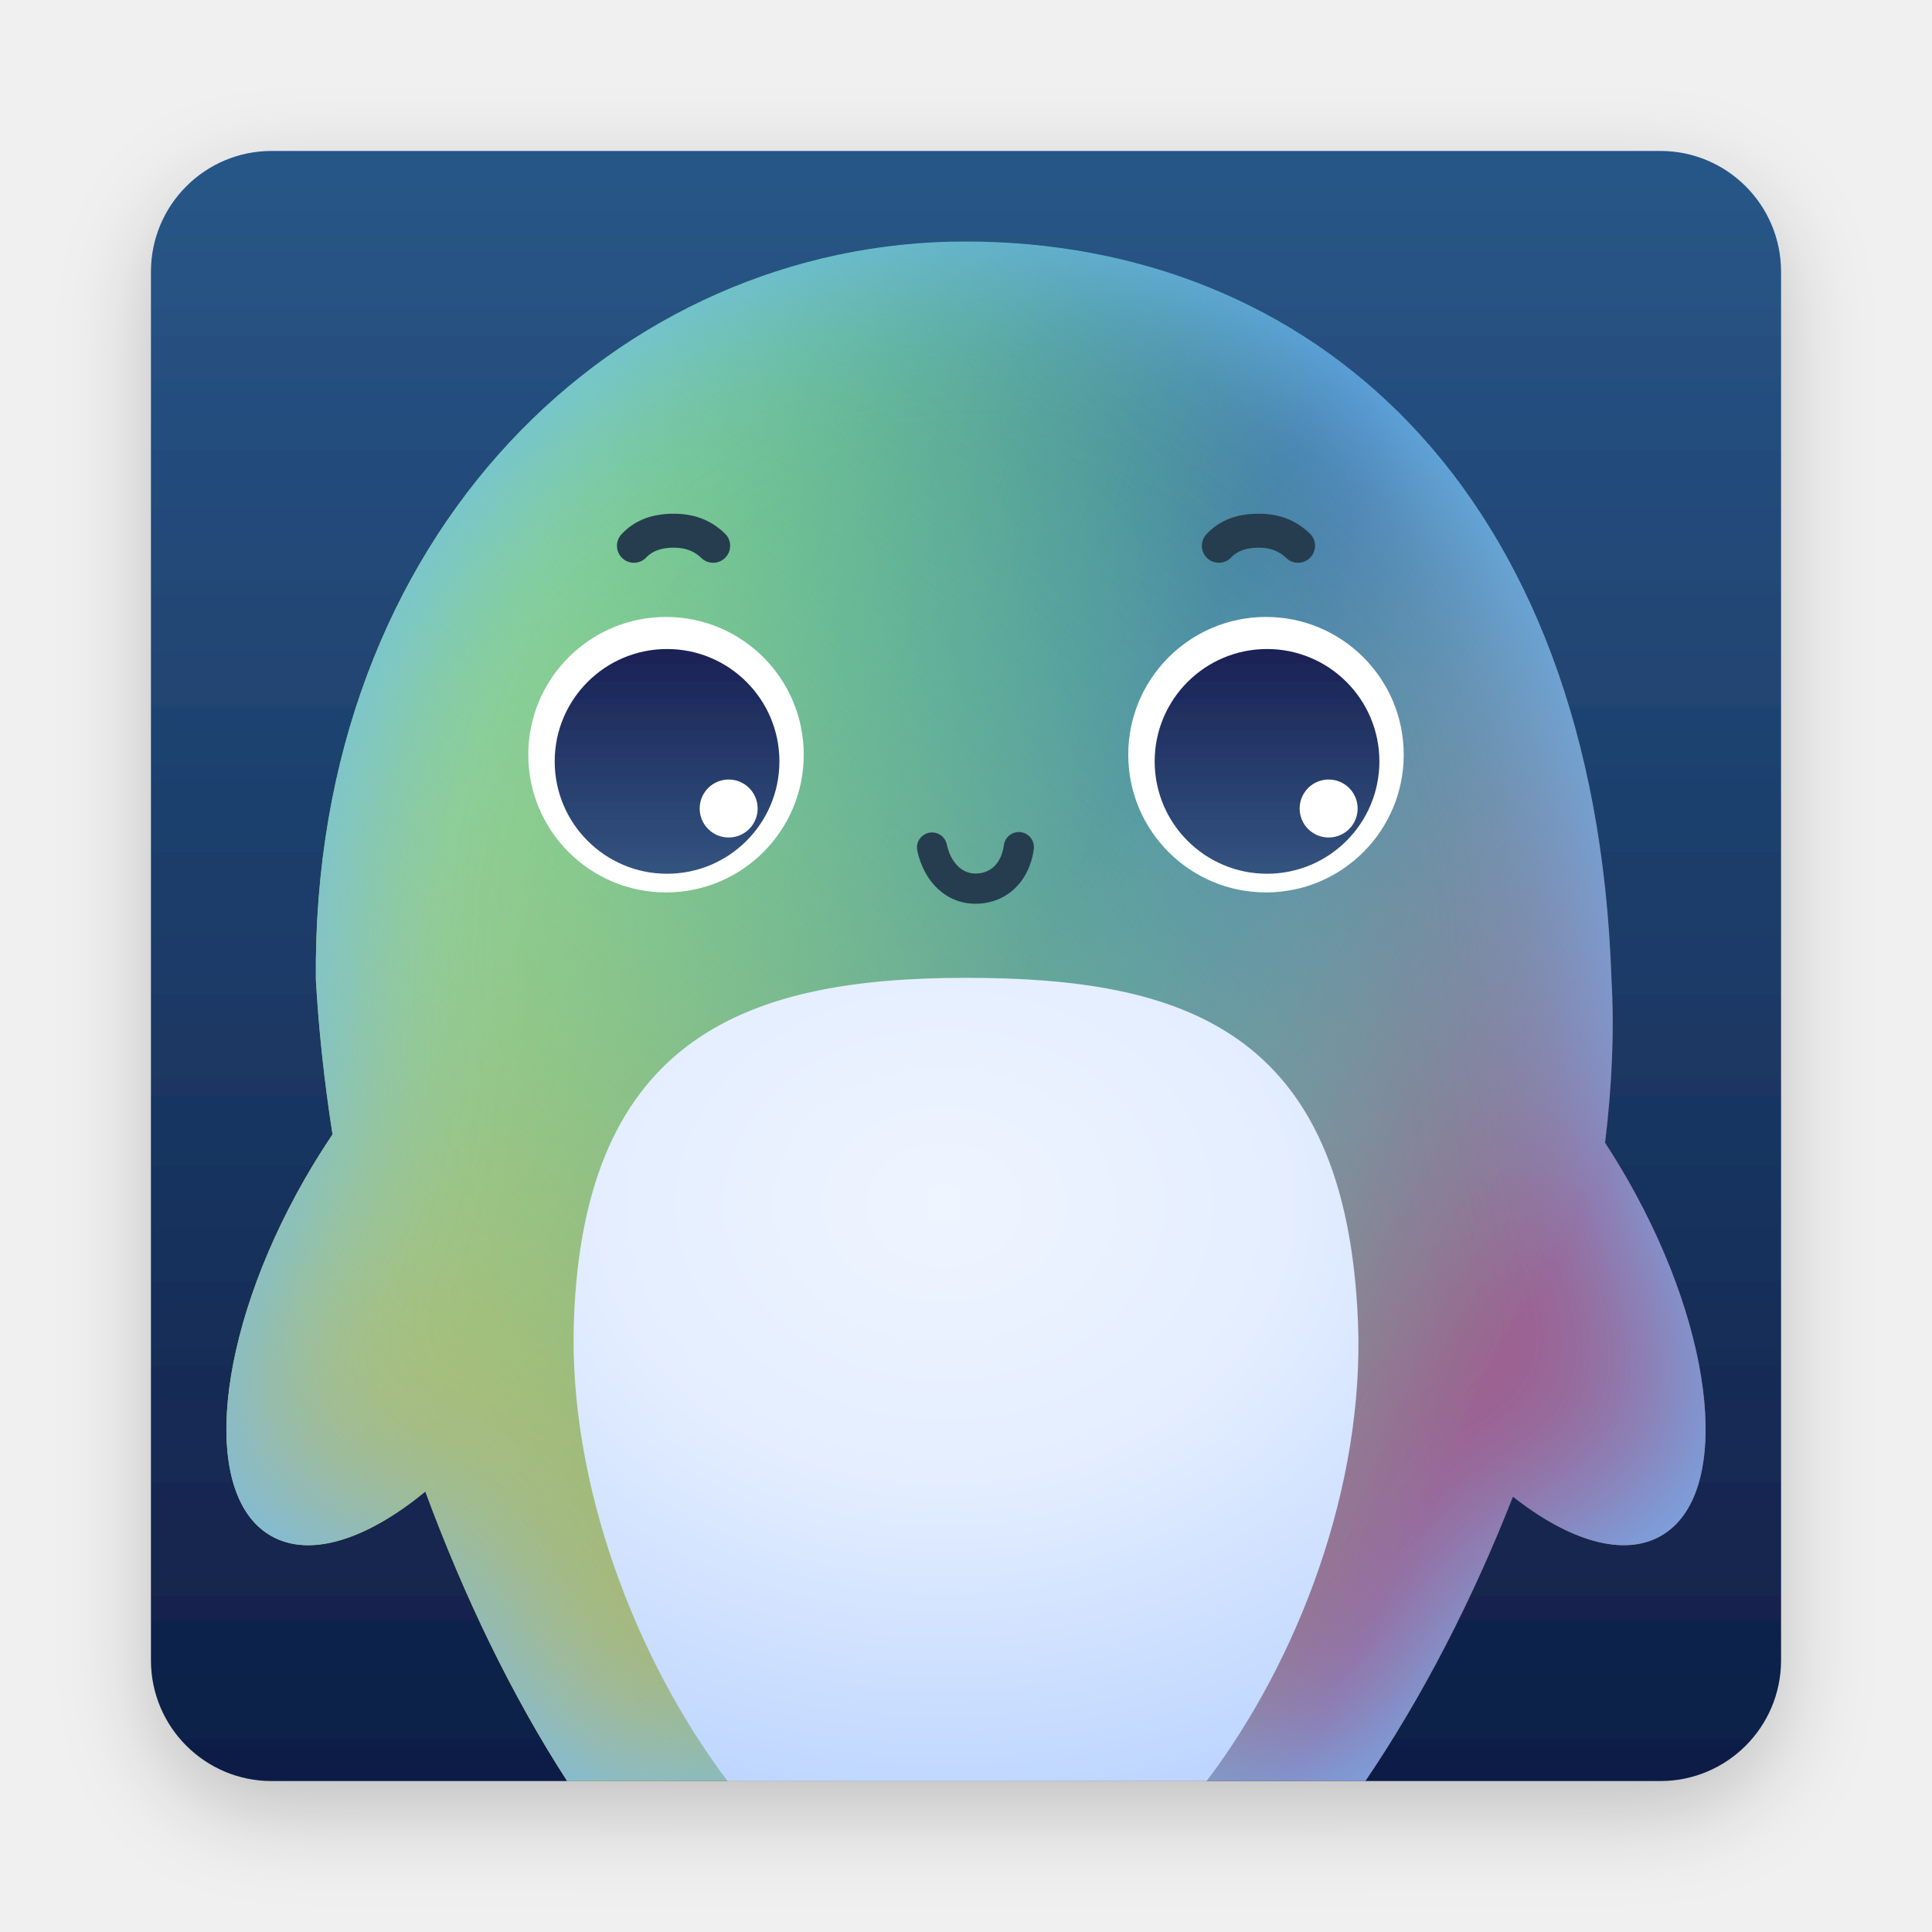
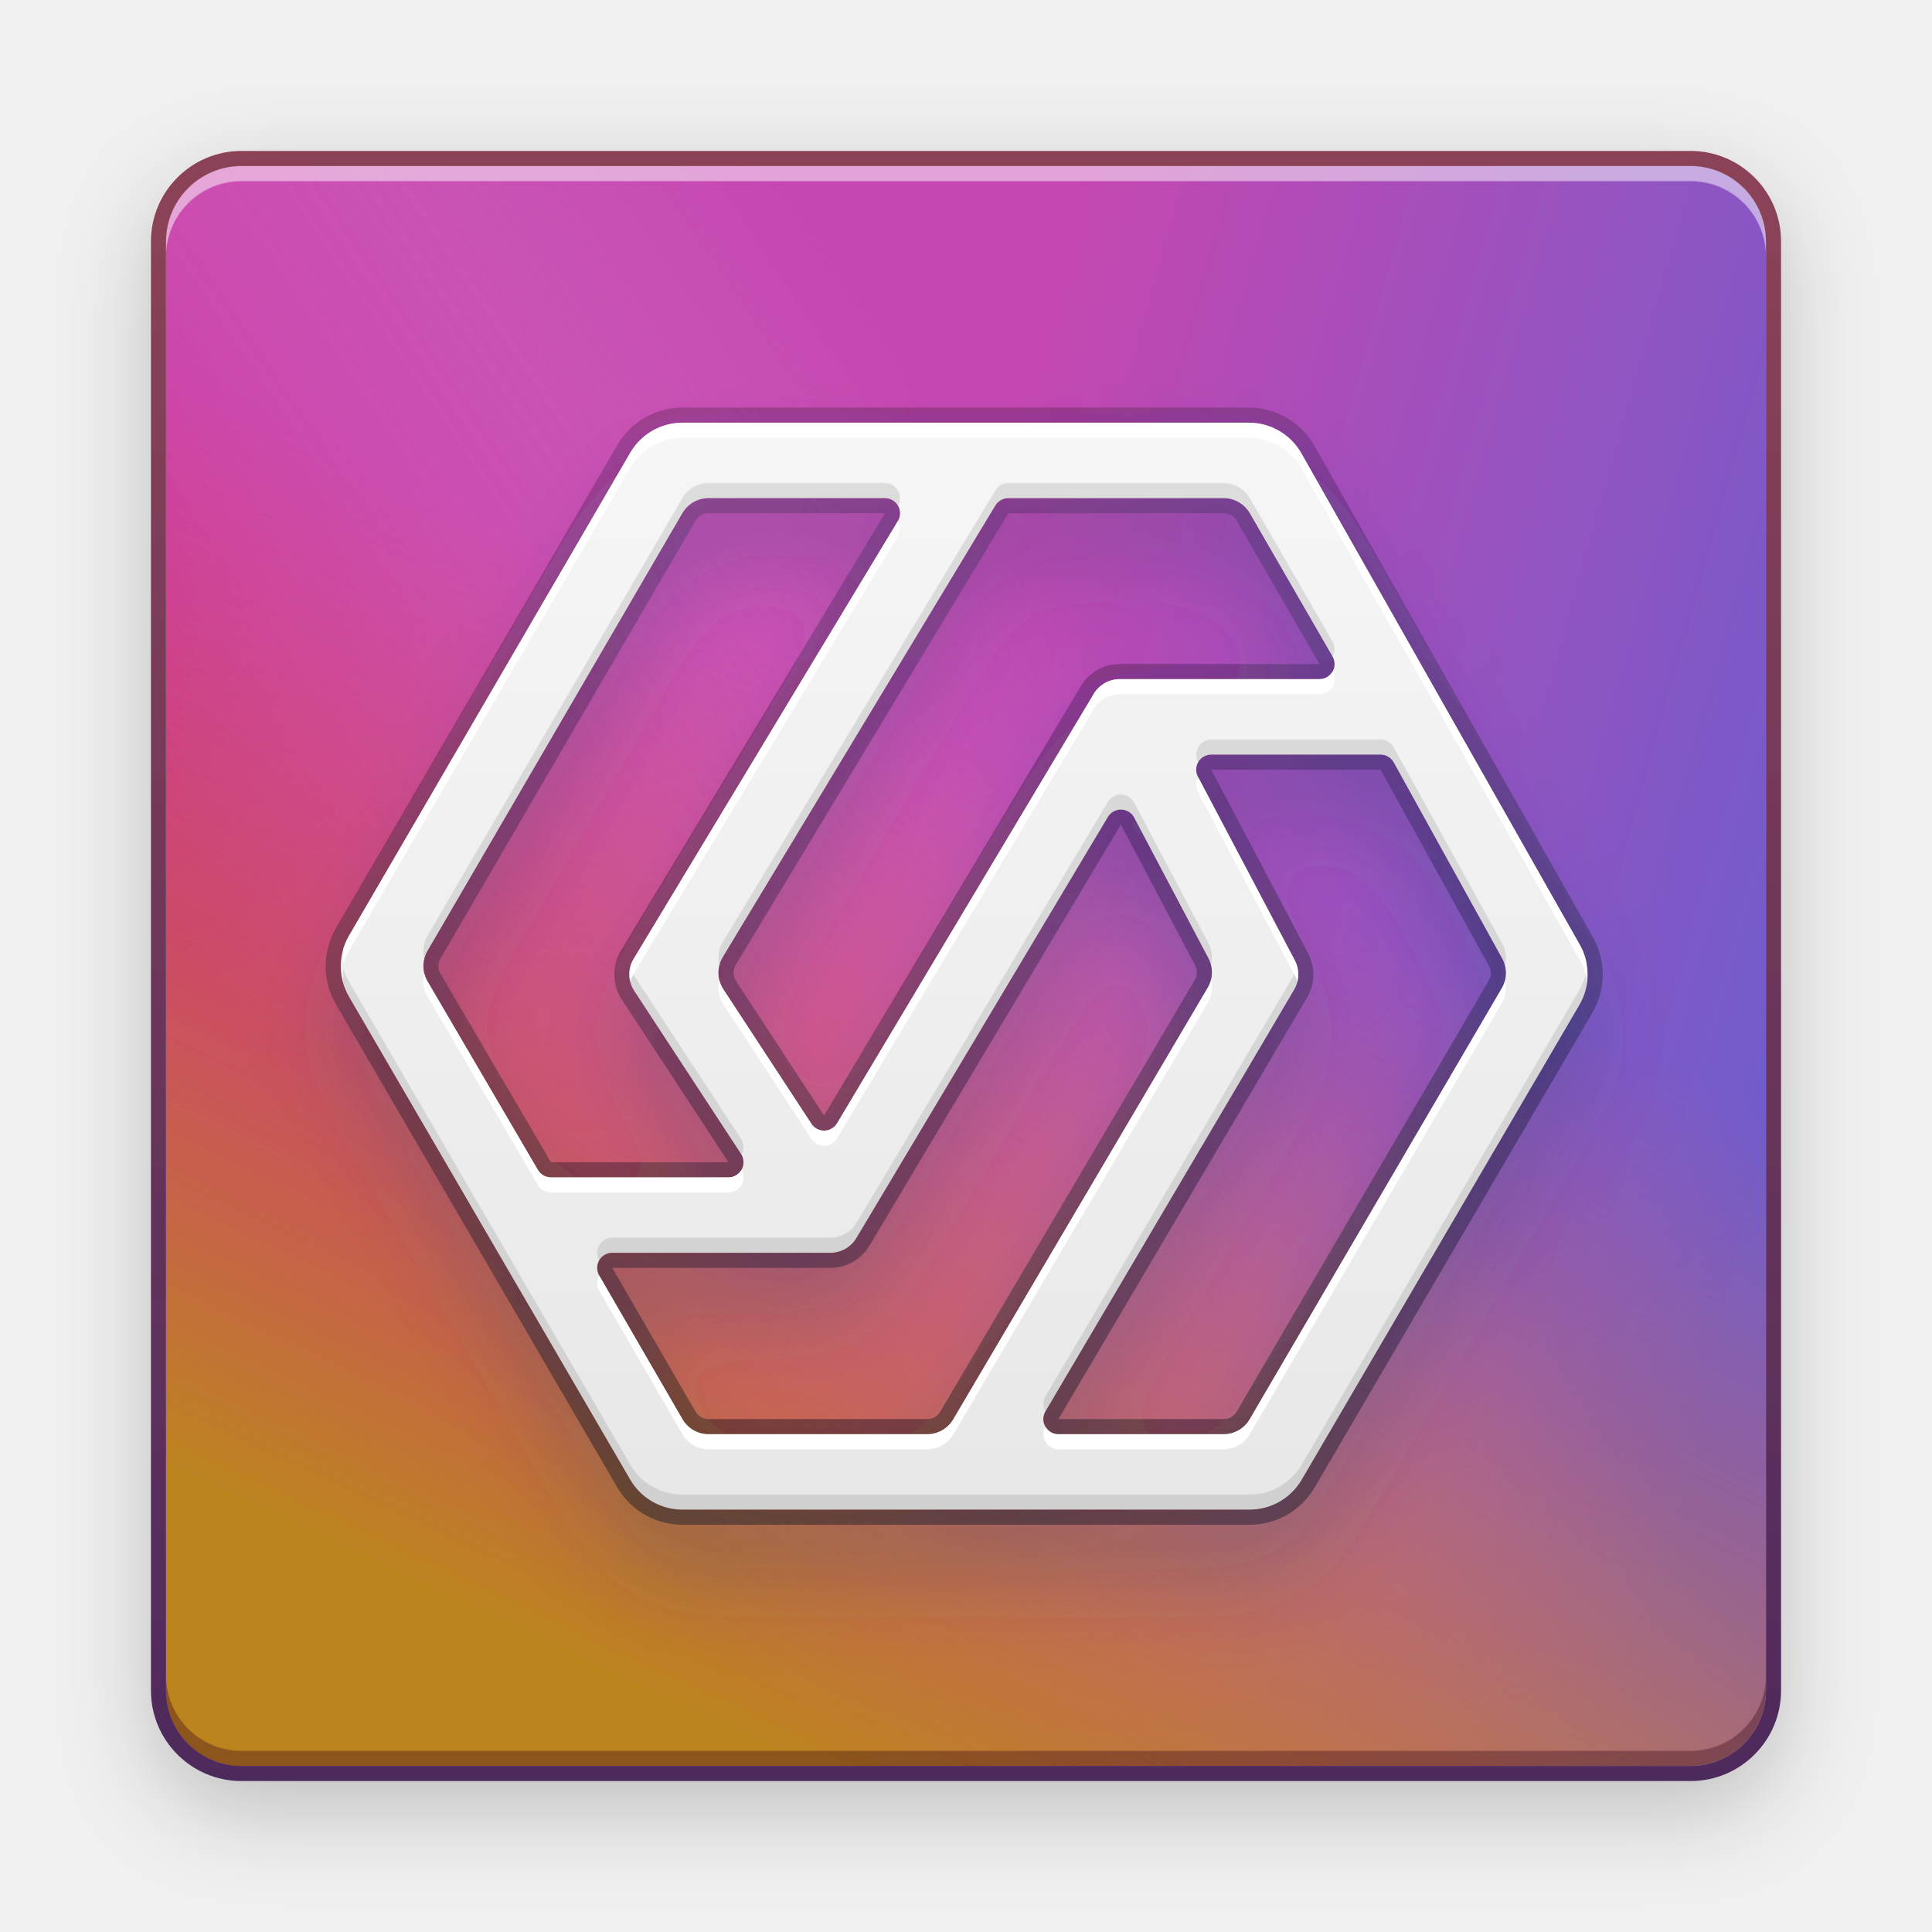
<svg xmlns="http://www.w3.org/2000/svg" xmlns:xlink="http://www.w3.org/1999/xlink" width="128px" height="128px" viewBox="0 0 128 128" version="1.1">
  <defs>
-     <filter x="-9.3%" y="-7.4%" width="118.5%" height="118.5%" filterUnits="objectBoundingBox" id="filter-1">
+     <filter x="-10.4%" y="-8.5%" width="120.8%" height="120.8%" filterUnits="objectBoundingBox" id="filter-1">
      <feOffset dx="0" dy="2" in="SourceAlpha" result="shadowOffsetOuter1" />
      <feGaussianBlur stdDeviation="3" in="shadowOffsetOuter1" result="shadowBlurOuter1" />
      <feColorMatrix values="0 0 0 0 0   0 0 0 0 0   0 0 0 0 0  0 0 0 0.2 0" type="matrix" in="shadowBlurOuter1" result="shadowMatrixOuter1" />
      <feMerge>
        <feMergeNode in="shadowMatrixOuter1" />
        <feMergeNode in="SourceGraphic" />
      </feMerge>
    </filter>
-     <linearGradient x1="50%" y1="0%" x2="50%" y2="100%" id="linearGradient-2">
-       <stop stop-color="#285788" offset="0%" />
-       <stop stop-color="#0F1E46" offset="100%" />
+     <linearGradient x1="108.214%" y1="39.094%" x2="50.726%" y2="22.882%" id="linearGradient-2">
+       <stop stop-color="#6E5DCC" offset="0%" />
+       <stop stop-color="#C547B1" offset="100%" />
    </linearGradient>
-     <linearGradient x1="86.181%" y1="28.255%" x2="25.493%" y2="88.466%" id="linearGradient-3">
-       <stop stop-color="#4273A8" offset="0%" />
-       <stop stop-color="#4B95EA" stop-opacity="0" offset="100%" />
+     <linearGradient x1="7.563%" y1="59.478%" x2="56.677%" y2="26.292%" id="linearGradient-3">
+       <stop stop-color="#CD2093" offset="0%" />
+       <stop stop-color="#D68BCF" stop-opacity="0" offset="98.665%" />
    </linearGradient>
-     <linearGradient x1="66.192%" y1="50%" x2="16.658%" y2="35.096%" id="linearGradient-4">
-       <stop stop-color="#5ADB70" stop-opacity="0" offset="0%" />
-       <stop stop-color="#78C486" offset="100%" />
+     <linearGradient x1="49.653%" y1="35.287%" x2="22.823%" y2="92.516%" id="linearGradient-4">
+       <stop stop-color="#DB5C5C" stop-opacity="0" offset="0%" />
+       <stop stop-color="#BC841F" offset="100%" />
    </linearGradient>
-     <linearGradient x1="28.68%" y1="100%" x2="85.601%" y2="23.587%" id="linearGradient-5">
-       <stop stop-color="#B8B86C" offset="0%" />
-       <stop stop-color="#8EFFC5" stop-opacity="0" offset="100%" />
+     <path d="M5,0 L101,0 C103.761,-5.07265313e-16 106,2.239 106,5 L106,101 C106,103.761 103.761,106 101,106 L5,106 C2.239,106 3.38176876e-16,103.761 0,101 L0,5 C-3.38176876e-16,2.239 2.239,5.07265313e-16 5,0 Z" id="path-5" />
+     <filter x="-0.5%" y="-0.5%" width="100.9%" height="100.9%" filterUnits="objectBoundingBox" id="filter-6">
+       <feOffset dx="0" dy="1" in="SourceAlpha" result="shadowOffsetInner1" />
+       <feComposite in="shadowOffsetInner1" in2="SourceAlpha" operator="arithmetic" k2="-1" k3="1" result="shadowInnerInner1" />
+       <feColorMatrix values="0 0 0 0 1   0 0 0 0 1   0 0 0 0 1  0 0 0 0.5 0" type="matrix" in="shadowInnerInner1" result="shadowMatrixInner1" />
+       <feOffset dx="0" dy="-1" in="SourceAlpha" result="shadowOffsetInner2" />
+       <feComposite in="shadowOffsetInner2" in2="SourceAlpha" operator="arithmetic" k2="-1" k3="1" result="shadowInnerInner2" />
+       <feColorMatrix values="0 0 0 0 0.187   0 0 0 0 0   0 0 0 0 0.079  0 0 0 0.352 0" type="matrix" in="shadowInnerInner2" result="shadowMatrixInner2" />
+       <feMerge>
+         <feMergeNode in="shadowMatrixInner1" />
+         <feMergeNode in="shadowMatrixInner2" />
+       </feMerge>
+     </filter>
+     <linearGradient x1="50%" y1="0.794%" x2="50%" y2="100%" id="linearGradient-7">
+       <stop stop-color="#8C4357" offset="0%" />
+       <stop stop-color="#4E2A5C" offset="100%" />
    </linearGradient>
-     <linearGradient x1="85.686%" y1="73.976%" x2="50%" y2="54.997%" id="linearGradient-6">
-       <stop stop-color="#9E5D8C" offset="0%" />
-       <stop stop-color="#84D2A9" stop-opacity="0" offset="100%" />
+     <filter x="-14.5%" y="-11.1%" width="129.1%" height="133.3%" filterUnits="objectBoundingBox" id="filter-8">
+       <feOffset dx="0" dy="4" in="SourceAlpha" result="shadowOffsetOuter1" />
+       <feGaussianBlur stdDeviation="3" in="shadowOffsetOuter1" result="shadowBlurOuter1" />
+       <feColorMatrix values="0 0 0 0 0   0 0 0 0 0.052   0 0 0 0 0.15  0 0 0 0.213 0" type="matrix" in="shadowBlurOuter1" result="shadowMatrixOuter1" />
+       <feMerge>
+         <feMergeNode in="shadowMatrixOuter1" />
+         <feMergeNode in="SourceGraphic" />
+       </feMerge>
+     </filter>
+     <linearGradient x1="50%" y1="0%" x2="50%" y2="98.139%" id="linearGradient-9">
+       <stop stop-color="#F6F6F6" offset="0%" />
+       <stop stop-color="#E8E8E8" offset="100%" />
    </linearGradient>
-     <path d="M53.961,6 C76.679,6 95.675,22.067 96.764,54.887 C96.958,58.255 96.803,61.905 96.337,65.712 C96.859,66.509 97.366,67.338 97.856,68.195 C103.724,78.484 104.719,89.023 100.079,91.735 C97.582,93.195 93.96,92.089 90.233,89.152 C87.598,95.886 84.275,102.372 80.455,108 L27.574,108 C23.911,102.345 20.745,95.772 18.179,88.819 C14.309,92.004 10.511,93.248 7.921,91.735 C3.281,89.023 4.276,78.484 10.144,68.195 C10.747,67.138 11.378,66.125 12.03,65.16 C11.485,61.663 11.113,58.217 10.926,54.887 C10.666,25.249 31.004,6 53.961,6 Z" id="path-7" />
-     <filter x="-6.6%" y="-6.4%" width="113.3%" height="112.7%" filterUnits="objectBoundingBox" id="filter-8">
-       <feGaussianBlur stdDeviation="6.5" in="SourceAlpha" result="shadowBlurInner1" />
-       <feOffset dx="0" dy="0" in="shadowBlurInner1" result="shadowOffsetInner1" />
+     <path d="M22.64,0 L60.165,-3.55271368e-15 C61.606,-6.37639205e-15 62.935,0.775 63.645,2.028 L82.094,34.586 C82.797,35.827 82.786,37.347 82.066,38.578 L63.667,70.034 C62.949,71.261 61.635,72.014 60.214,72.014 L22.637,72.014 C21.213,72.014 19.897,71.258 19.18,70.027 L0.543,38.024 C-0.181,36.779 -0.181,35.242 0.543,33.998 L19.184,1.987 C19.9,0.757 21.217,2.03789496e-15 22.64,1.77635684e-15 Z M57.487,35.484 L52.57,26.167 C52.312,25.679 51.707,25.492 51.219,25.75 C51.056,25.835 50.921,25.964 50.827,26.121 L34.164,54.022 C33.803,54.626 33.151,54.997 32.447,54.997 L17.992,54.997 C17.44,54.997 16.992,55.445 16.992,55.997 C16.992,56.173 17.039,56.346 17.127,56.499 L22.641,66.017 C22.999,66.634 23.658,67.014 24.372,67.014 L38.856,67.014 C39.564,67.014 40.219,66.639 40.579,66.029 L57.441,37.433 C57.793,36.836 57.811,36.098 57.487,35.484 Z M76.945,35.493 L69.764,22.506 C69.588,22.188 69.253,21.99 68.889,21.99 L57.679,21.99 C57.127,21.99 56.679,22.438 56.679,22.99 C56.679,23.153 56.719,23.313 56.795,23.457 L63.212,35.62 C63.536,36.233 63.518,36.971 63.166,37.569 L46.691,65.506 C46.411,65.981 46.569,66.594 47.045,66.875 C47.199,66.966 47.374,67.014 47.553,67.014 L58.493,67.014 C59.203,67.014 59.861,66.637 60.219,66.024 L76.921,37.47 C77.277,36.861 77.286,36.11 76.945,35.493 Z M36.055,5 L24.366,5 C23.654,5 22.996,5.379 22.638,5.994 L5.75,34.996 C5.387,35.619 5.388,36.39 5.752,37.013 L13.064,49.502 C13.244,49.808 13.572,49.997 13.928,49.997 L25.684,49.996 C26.236,49.996 26.684,49.548 26.684,48.996 C26.684,48.801 26.627,48.611 26.521,48.448 L19.446,37.646 C19.025,37.003 19.01,36.175 19.407,35.517 L36.911,6.517 C37.196,6.044 37.044,5.43 36.571,5.144 C36.415,5.05 36.237,5 36.055,5 Z M58.497,5.001 L44.232,5.001 C43.881,5.001 43.557,5.184 43.375,5.484 L25.313,35.409 C24.916,36.067 24.931,36.895 25.352,37.538 L31.187,46.448 C31.49,46.91 32.109,47.04 32.571,46.737 C32.698,46.654 32.804,46.544 32.882,46.414 L49.89,17.963 C50.251,17.359 50.903,16.989 51.607,16.989 L64.842,16.989 C65.394,16.989 65.842,16.542 65.842,15.989 C65.842,15.814 65.796,15.642 65.708,15.489 L60.23,6.001 C59.872,5.382 59.212,5.001 58.497,5.001 Z" id="path-10" />
+     <filter x="0.2%" y="-0.7%" width="99.7%" height="101.4%" filterUnits="objectBoundingBox" id="filter-11">
+       <feOffset dx="0" dy="-1" in="SourceAlpha" result="shadowOffsetInner1" />
      <feComposite in="shadowOffsetInner1" in2="SourceAlpha" operator="arithmetic" k2="-1" k3="1" result="shadowInnerInner1" />
-       <feColorMatrix values="0 0 0 0 0.426   0 0 0 0 0.742   0 0 0 0 1  0 0 0 1 0" type="matrix" in="shadowInnerInner1" />
+       <feColorMatrix values="0 0 0 0 0   0 0 0 0 0   0 0 0 0 0  0 0 0 0.101 0" type="matrix" in="shadowInnerInner1" result="shadowMatrixInner1" />
+       <feOffset dx="0" dy="1" in="SourceAlpha" result="shadowOffsetInner2" />
+       <feComposite in="shadowOffsetInner2" in2="SourceAlpha" operator="arithmetic" k2="-1" k3="1" result="shadowInnerInner2" />
+       <feColorMatrix values="0 0 0 0 1   0 0 0 0 1   0 0 0 0 1  0 0 0 1 0" type="matrix" in="shadowInnerInner2" result="shadowMatrixInner2" />
+       <feMerge>
+         <feMergeNode in="shadowMatrixInner1" />
+         <feMergeNode in="shadowMatrixInner2" />
+       </feMerge>
    </filter>
-     <linearGradient x1="50%" y1="108.81%" x2="50%" y2="-8.134%" id="linearGradient-9">
-       <stop stop-color="#355883" offset="0%" />
-       <stop stop-color="#171D51" offset="100%" />
+     <linearGradient x1="50%" y1="0%" x2="50%" y2="100%" id="linearGradient-12">
+       <stop stop-color="#000000" stop-opacity="0.203" offset="0%" />
+       <stop stop-color="#000000" stop-opacity="0.404" offset="100%" />
    </linearGradient>
-     <radialGradient cx="47.241%" cy="28.103%" fx="47.241%" fy="28.103%" r="85.812%" gradientTransform="translate(0.4724, 0.281), scale(1, 0.9772), rotate(90), scale(1, 1.233), translate(-0.4724, -0.281)" id="radialGradient-10">
-       <stop stop-color="#EFF5FF" offset="0%" />
-       <stop stop-color="#E4EEFF" offset="40.913%" />
-       <stop stop-color="#B6D1FF" offset="100%" />
-       <stop stop-color="#B6D1FF" offset="100%" />
-     </radialGradient>
  </defs>
  <g id="UosAiAssistant" stroke="none" stroke-width="1" fill="none" fill-rule="evenodd">
-     <g id="编组-2" filter="url(#filter-1)" transform="translate(10, 10)">
-       <path d="M8,0 L100,-8.8817842e-16 C104.418,6.14863542e-15 108,3.582 108,8 L108,100 C108,104.418 104.418,108 100,108 L8,108 C3.582,108 7.50134292e-15,104.418 -8.8817842e-16,100 L-8.8817842e-16,8 C-1.42926142e-15,3.582 3.582,-7.65539184e-17 8,-8.8817842e-16 Z" id="矩形" fill="url(#linearGradient-2)" />
-       <g id="路径">
-         <use fill="url(#linearGradient-3)" fill-rule="evenodd" xlink:href="#path-7" />
-         <use fill="url(#linearGradient-4)" fill-rule="evenodd" xlink:href="#path-7" />
-         <use fill="url(#linearGradient-5)" fill-rule="evenodd" xlink:href="#path-7" />
-         <use fill="url(#linearGradient-6)" fill-rule="evenodd" xlink:href="#path-7" />
-         <use fill="black" fill-opacity="1" filter="url(#filter-8)" xlink:href="#path-7" />
+     <g id="编组" filter="url(#filter-1)" transform="translate(11, 11)">
+       <g id="rect5623备份" fill-rule="nonzero">
+         <use fill="url(#linearGradient-2)" xlink:href="#path-5" />
+         <use fill="url(#linearGradient-3)" xlink:href="#path-5" />
+         <use fill="url(#linearGradient-4)" xlink:href="#path-5" />
+         <use fill="black" fill-opacity="1" filter="url(#filter-6)" xlink:href="#path-5" />
      </g>
-       <path d="M73.875,49.125 C78.915,49.125 83,45.04 83,40 C83,34.96 78.915,30.875 73.875,30.875 C68.835,30.875 64.75,34.96 64.75,40 C64.75,45.04 68.835,49.125 73.875,49.125 Z M34.125,49.125 C39.165,49.125 43.25,45.04 43.25,40 C43.25,34.96 39.165,30.875 34.125,30.875 C29.085,30.875 25,34.96 25,40 C25,45.04 29.085,49.125 34.125,49.125 Z" id="形状" fill="#FFFFFF" />
-       <path d="M73.944,33 C78.055,33 81.388,36.333 81.388,40.444 C81.388,44.555 78.055,47.888 73.944,47.888 C69.833,47.888 66.5,44.555 66.5,40.444 C66.5,36.333 69.833,33 73.944,33 Z M34.194,33 C38.305,33 41.638,36.333 41.638,40.444 C41.638,44.555 38.305,47.888 34.194,47.888 C30.083,47.888 26.75,44.555 26.75,40.444 C26.75,36.333 30.083,33 34.194,33 Z M78.026,41.645 C76.965,41.645 76.105,42.505 76.105,43.566 C76.105,44.627 76.965,45.487 78.026,45.487 C79.087,45.487 79.947,44.627 79.947,43.566 C79.947,42.505 79.087,41.645 78.026,41.645 Z M38.276,41.645 C37.215,41.645 36.355,42.505 36.355,43.566 C36.355,44.627 37.215,45.487 38.276,45.487 C39.337,45.487 40.197,44.627 40.197,43.566 C40.197,42.505 39.337,41.645 38.276,41.645 Z" id="形状结合" fill="url(#linearGradient-9)" />
-       <path d="M34.625,24.035 C35.873,24.035 37.026,24.379 38.032,25.351 C38.479,25.783 38.491,26.495 38.059,26.942 C37.627,27.389 36.915,27.401 36.468,26.969 C35.947,26.466 35.342,26.285 34.625,26.285 C33.893,26.285 33.244,26.475 32.823,26.927 C32.4,27.382 31.688,27.407 31.234,26.984 C30.779,26.561 30.753,25.849 31.177,25.394 C32.108,24.393 33.329,24.035 34.625,24.035 Z M73.375,24.035 C74.623,24.035 75.776,24.379 76.782,25.351 C77.229,25.783 77.241,26.495 76.809,26.942 C76.377,27.389 75.665,27.401 75.218,26.969 C74.697,26.466 74.092,26.285 73.375,26.285 C72.643,26.285 71.994,26.475 71.573,26.927 C71.15,27.382 70.438,27.407 69.984,26.984 C69.529,26.561 69.503,25.849 69.927,25.394 C70.858,24.393 72.079,24.035 73.375,24.035 Z M54.625,49.875 C52.664,49.875 51.212,48.398 50.773,46.364 C50.656,45.824 50.999,45.292 51.539,45.175 C52.079,45.059 52.611,45.402 52.727,45.941 C52.985,47.132 53.715,47.875 54.625,47.875 C55.634,47.875 56.346,47.192 56.509,45.991 C56.583,45.443 57.087,45.06 57.634,45.134 C58.182,45.208 58.565,45.712 58.491,46.259 C58.199,48.415 56.677,49.875 54.625,49.875 Z" id="形状结合" fill="#283C50" fill-rule="nonzero" />
-       <path d="M53.995,54.784 C68.34,54.784 79.185,58.161 79.97,77.575 C80.409,88.453 76.024,99.972 69.942,107.999 L38.198,108 C32.088,99.897 27.662,88.28 28.02,77.575 C28.657,58.575 39.65,54.784 53.995,54.784 Z" id="形状结合" fill="url(#radialGradient-10)" />
+       <path d="M101,-1 C104.314,-1 107,1.686 107,5 L107,101 C107,104.314 104.314,107 101,107 L5,107 C1.686,107 -1,104.314 -1,101 L-1,5 C-1,1.686 1.686,-1 5,-1 L101,-1 Z M101,0 L5,0 C2.239,0 0,2.239 0,5 L0,101 C0,103.761 2.239,106 5,106 L101,106 C103.761,106 106,103.761 106,101 L106,5 C106,2.239 103.761,0 101,0 Z" id="rect5623备份" fill="url(#linearGradient-7)" fill-rule="nonzero" />
+       <g id="编组-2" filter="url(#filter-8)" transform="translate(11.5737, 17.0045)">
+         <g id="形状">
+           <use fill="url(#linearGradient-9)" fill-rule="evenodd" xlink:href="#path-10" />
+           <use fill="black" fill-opacity="1" filter="url(#filter-11)" xlink:href="#path-10" />
+         </g>
+         <path d="M60.165,-1 C61.966,-1 63.628,-0.032 64.515,1.535 L82.964,34.093 C83.842,35.644 83.829,37.544 82.93,39.083 L64.53,70.539 C63.633,72.072 61.99,73.014 60.214,73.014 L22.637,73.014 C20.857,73.014 19.211,72.069 18.316,70.531 L-0.321,38.527 C-1.226,36.972 -1.226,35.05 -0.321,33.495 L18.32,1.484 C19.215,-0.054 20.861,-1 22.64,-1 L60.165,-1 Z M60.165,-9.99200722e-15 L22.64,-9.99200722e-15 C21.217,-9.99200722e-15 19.9,0.757 19.184,1.987 L0.543,33.998 C-0.181,35.242 -0.181,36.779 0.543,38.024 L19.18,70.027 C19.897,71.258 21.213,72.014 22.637,72.014 L60.214,72.014 C61.635,72.014 62.949,71.261 63.667,70.034 L82.066,38.578 C82.786,37.347 82.797,35.827 82.094,34.586 L63.645,2.028 C62.935,0.775 61.606,-9.99200722e-15 60.165,-9.99200722e-15 Z M51.219,25.75 C51.707,25.492 52.312,25.679 52.57,26.167 L57.487,35.484 C57.811,36.098 57.793,36.836 57.441,37.433 L40.579,66.029 C40.219,66.639 39.564,67.014 38.856,67.014 L24.372,67.014 C23.658,67.014 22.999,66.634 22.641,66.017 L17.127,56.499 C17.039,56.346 16.992,56.173 16.992,55.997 C16.992,55.445 17.44,54.997 17.992,54.997 L32.447,54.997 C33.151,54.997 33.803,54.626 34.164,54.022 L50.827,26.121 C50.921,25.964 51.056,25.835 51.219,25.75 Z M68.889,21.99 C69.253,21.99 69.588,22.188 69.764,22.506 L76.945,35.493 C77.286,36.11 77.277,36.861 76.921,37.47 L60.219,66.024 C59.861,66.637 59.203,67.014 58.493,67.014 L47.553,67.014 C47.374,67.014 47.199,66.966 47.045,66.875 C46.569,66.594 46.411,65.981 46.691,65.506 L63.166,37.569 C63.518,36.971 63.536,36.233 63.212,35.62 L56.795,23.457 C56.719,23.313 56.679,23.153 56.679,22.99 C56.679,22.438 57.127,21.99 57.679,21.99 L68.889,21.99 Z M51.685,26.634 L35.023,54.535 C34.481,55.441 33.503,55.997 32.447,55.997 L17.992,55.997 L23.507,65.516 C23.685,65.824 24.015,66.014 24.372,66.014 L38.856,66.014 C39.21,66.014 39.537,65.826 39.717,65.521 L56.58,36.925 C56.756,36.627 56.765,36.258 56.603,35.951 L51.685,26.634 Z M68.889,22.99 L57.679,22.99 L64.096,35.153 C64.582,36.074 64.556,37.18 64.027,38.077 L47.553,66.014 L58.493,66.014 C58.848,66.014 59.177,65.826 59.356,65.519 L76.058,36.965 C76.236,36.661 76.24,36.285 76.07,35.977 L68.889,22.99 Z M36.055,5 C36.237,5 36.415,5.05 36.571,5.144 C37.044,5.43 37.196,6.044 36.911,6.517 L19.407,35.517 C19.01,36.175 19.025,37.003 19.446,37.646 L26.521,48.448 C26.627,48.611 26.684,48.801 26.684,48.996 C26.684,49.548 26.236,49.996 25.684,49.996 L13.928,49.997 C13.572,49.997 13.244,49.808 13.064,49.502 L5.752,37.013 C5.388,36.39 5.387,35.619 5.75,34.996 L22.638,5.994 C22.996,5.379 23.654,5 24.366,5 L36.055,5 Z M36.055,6 L24.366,6 C24.01,6 23.681,6.19 23.502,6.497 L6.614,35.499 C6.432,35.811 6.433,36.196 6.615,36.507 L13.927,48.997 L25.684,48.996 L18.61,38.194 C17.978,37.229 17.955,35.987 18.551,35 L36.055,6 Z M58.497,5.001 C59.212,5.001 59.872,5.382 60.23,6.001 L65.708,15.489 C65.796,15.642 65.842,15.814 65.842,15.989 C65.842,16.542 65.394,16.989 64.842,16.989 L51.607,16.989 C50.903,16.989 50.251,17.359 49.89,17.963 L32.882,46.414 C32.804,46.544 32.698,46.654 32.571,46.737 C32.109,47.04 31.49,46.91 31.187,46.448 L25.352,37.538 C24.931,36.895 24.916,36.067 25.313,35.409 L43.375,5.484 C43.557,5.184 43.881,5.001 44.232,5.001 L58.497,5.001 Z M58.497,6.001 L44.232,6.001 L26.169,35.926 C25.971,36.255 25.978,36.669 26.189,36.99 L32.024,45.9 L49.032,17.45 C49.573,16.544 50.551,15.989 51.607,15.989 L64.842,15.989 L59.364,6.501 C59.185,6.191 58.855,6.001 58.497,6.001 Z" id="形状" fill="url(#linearGradient-12)" fill-rule="nonzero" />
+       </g>
    </g>
  </g>
</svg>
